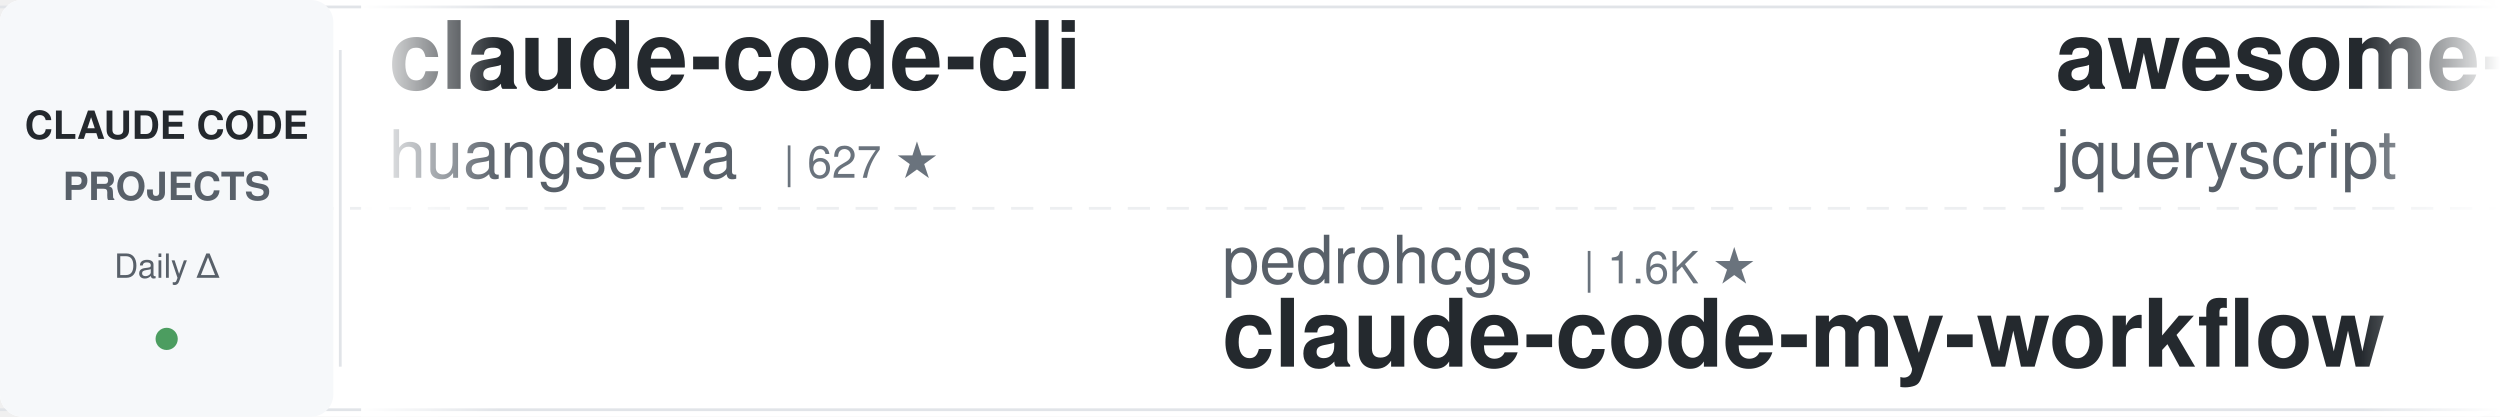
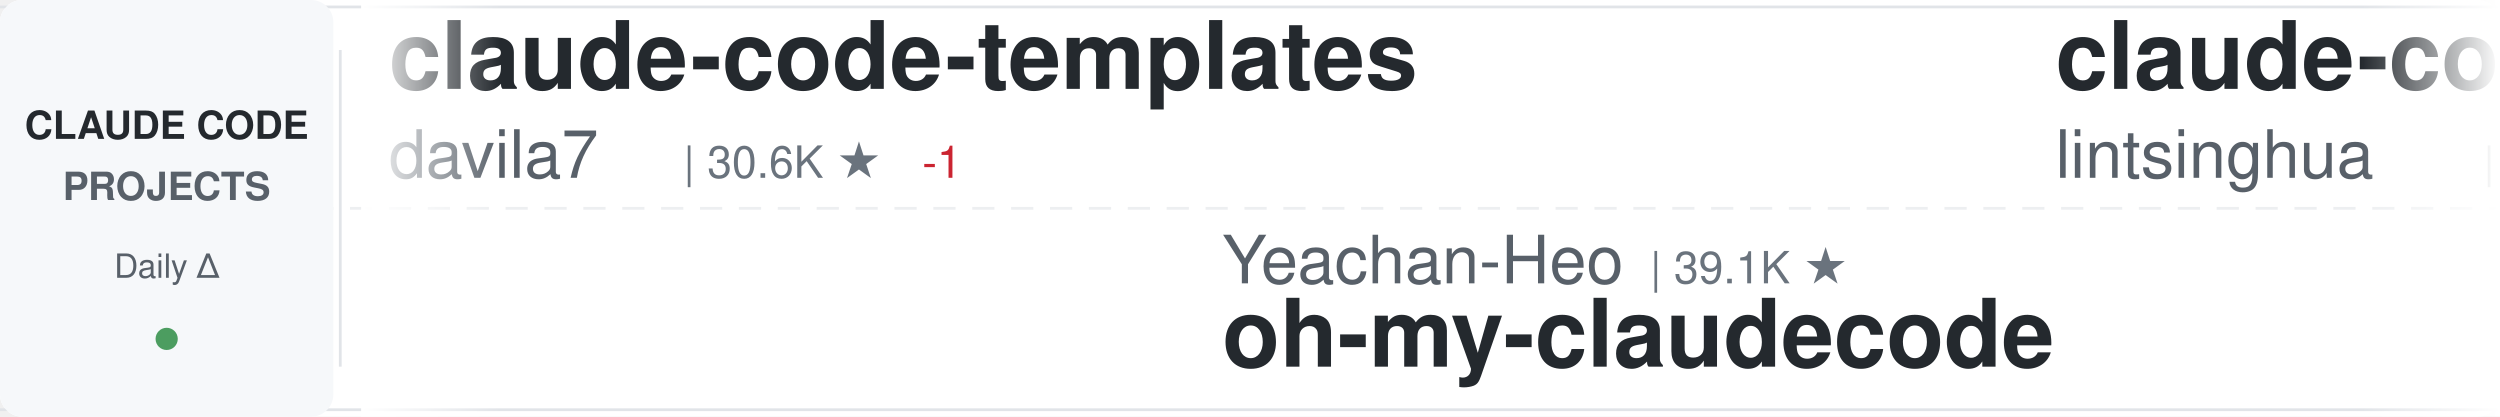
<svg xmlns="http://www.w3.org/2000/svg" width="900" height="150">
  <defs>
    <linearGradient id="awesomeLeftFade" x1="0%" y1="0%" x2="100%" y2="0%">
      <stop offset="0%" style="stop-color:#ffffff;stop-opacity:1" />
      <stop offset="100%" style="stop-color:#ffffff;stop-opacity:0" />
    </linearGradient>
    <linearGradient id="awesomeRightFade" x1="0%" y1="0%" x2="100%" y2="0%">
      <stop offset="0%" style="stop-color:#ffffff;stop-opacity:0" />
      <stop offset="100%" style="stop-color:#ffffff;stop-opacity:1" />
    </linearGradient>
  </defs>
  <rect width="900" height="150" fill="#ffffff" rx="8" />
  <rect x="0" y="2" width="900" height="1" fill="#e1e4e8" />
  <rect x="0" y="147" width="900" height="1" fill="#e1e4e8" />
  <line x1="0" y1="75" x2="900" y2="75" stroke="#e1e4e8" stroke-width="1" stroke-dasharray="8 6" opacity="0.6" />
  <rect x="0" y="0" width="120" height="150" fill="#f6f8fa" rx="8" />
  <text x="60" y="50" font-family="-apple-system, BlinkMacSystemFont, 'Segoe UI', Helvetica, Arial, sans-serif" font-size="14" font-weight="600" fill="#24292e" text-anchor="middle">CLAUDE CODE</text>
  <text x="60" y="72" font-family="-apple-system, BlinkMacSystemFont, 'Segoe UI', Helvetica, Arial, sans-serif" font-size="14" font-weight="600" fill="#586069" text-anchor="middle">PROJECTS</text>
  <text x="60" y="100" font-family="-apple-system, BlinkMacSystemFont, 'Segoe UI', Helvetica, Arial, sans-serif" font-size="12" font-weight="500" fill="#586069" text-anchor="middle">Daily Δ</text>
  <circle cx="60" cy="122" r="4" fill="#22863a" opacity="0.8" />
  <rect x="122" y="18" width="1" height="114" fill="#e1e4e8" />
  <clipPath id="awesomeTickerClip">
    <rect x="130" y="0" width="770" height="150" />
  </clipPath>
  <g clip-path="url(#awesomeTickerClip)">
    <g id="awesomeTickerItems">
      <animateTransform attributeName="transform" attributeType="XML" type="translate" from="0 0" to="-3000 0" dur="54s" repeatCount="indefinite" />
      <g transform="translate(0, 0)">
-         <text x="140" y="32" font-family="-apple-system, BlinkMacSystemFont, 'Segoe UI', Helvetica, Arial, sans-serif" font-size="34" font-weight="600" fill="#24292e">claude-code-cli</text>
-         <text x="140" y="64" font-family="-apple-system, BlinkMacSystemFont, 'Segoe UI', Helvetica, Arial, sans-serif" font-size="24" font-weight="400" fill="#586069">huangserva</text>
-         <text x="282" y="64" font-family="-apple-system, BlinkMacSystemFont, 'Segoe UI', Helvetica, Arial, sans-serif" font-size="16" font-weight="500" fill="#6a737d">| 627 ★</text>
+         <text x="140" y="32" font-family="-apple-system, BlinkMacSystemFont, 'Segoe UI', Helvetica, Arial, sans-serif" font-size="34" font-weight="600" fill="#24292e">claude-code-templates</text>
+         <text x="140" y="64" font-family="-apple-system, BlinkMacSystemFont, 'Segoe UI', Helvetica, Arial, sans-serif" font-size="24" font-weight="400" fill="#586069">davila7</text>
+         <text x="246" y="64" font-family="-apple-system, BlinkMacSystemFont, 'Segoe UI', Helvetica, Arial, sans-serif" font-size="16" font-weight="500" fill="#6a737d">| 30.6K ★</text>
+         <text x="332" y="64" font-family="-apple-system, BlinkMacSystemFont, 'Segoe UI', Helvetica, Arial, sans-serif" font-size="16" font-weight="500" fill="#cb2431"> -1</text>
      </g>
      <g transform="translate(300, 0)">
-         <text x="140" y="102" font-family="-apple-system, BlinkMacSystemFont, 'Segoe UI', Helvetica, Arial, sans-serif" font-size="24" font-weight="400" fill="#586069">pedrohcgs</text>
-         <text x="270" y="102" font-family="-apple-system, BlinkMacSystemFont, 'Segoe UI', Helvetica, Arial, sans-serif" font-size="16" font-weight="500" fill="#6a737d">| 1.6K ★</text>
-         <text x="140" y="132" font-family="-apple-system, BlinkMacSystemFont, 'Segoe UI', Helvetica, Arial, sans-serif" font-size="34" font-weight="600" fill="#24292e">claude-code-my-workflow</text>
+         <text x="140" y="102" font-family="-apple-system, BlinkMacSystemFont, 'Segoe UI', Helvetica, Arial, sans-serif" font-size="24" font-weight="400" fill="#586069">Yeachan-Heo</text>
+         <text x="294" y="102" font-family="-apple-system, BlinkMacSystemFont, 'Segoe UI', Helvetica, Arial, sans-serif" font-size="16" font-weight="500" fill="#6a737d">| 39.1K ★</text>
+         <text x="140" y="132" font-family="-apple-system, BlinkMacSystemFont, 'Segoe UI', Helvetica, Arial, sans-serif" font-size="34" font-weight="600" fill="#24292e">oh-my-claudecode</text>
      </g>
      <g transform="translate(600, 0)">
-         <text x="140" y="32" font-family="-apple-system, BlinkMacSystemFont, 'Segoe UI', Helvetica, Arial, sans-serif" font-size="34" font-weight="600" fill="#24292e">awesome-claude-code</text>
-         <text x="140" y="64" font-family="-apple-system, BlinkMacSystemFont, 'Segoe UI', Helvetica, Arial, sans-serif" font-size="24" font-weight="400" fill="#586069">jqueryscript</text>
-         <text x="306" y="64" font-family="-apple-system, BlinkMacSystemFont, 'Segoe UI', Helvetica, Arial, sans-serif" font-size="16" font-weight="500" fill="#6a737d">| 510 ★</text>
+         <text x="140" y="32" font-family="-apple-system, BlinkMacSystemFont, 'Segoe UI', Helvetica, Arial, sans-serif" font-size="34" font-weight="600" fill="#24292e">claude-code-book</text>
+         <text x="140" y="64" font-family="-apple-system, BlinkMacSystemFont, 'Segoe UI', Helvetica, Arial, sans-serif" font-size="24" font-weight="400" fill="#586069">lintsinghua</text>
+         <text x="294" y="64" font-family="-apple-system, BlinkMacSystemFont, 'Segoe UI', Helvetica, Arial, sans-serif" font-size="16" font-weight="500" fill="#6a737d">| 4.2K ★</text>
+         <text x="371" y="64" font-family="-apple-system, BlinkMacSystemFont, 'Segoe UI', Helvetica, Arial, sans-serif" font-size="16" font-weight="500" fill="#22863a"> +2</text>
      </g>
      <g transform="translate(900, 0)">
+         <text x="140" y="102" font-family="-apple-system, BlinkMacSystemFont, 'Segoe UI', Helvetica, Arial, sans-serif" font-size="24" font-weight="400" fill="#586069">jqueryscript</text>
+         <text x="306" y="102" font-family="-apple-system, BlinkMacSystemFont, 'Segoe UI', Helvetica, Arial, sans-serif" font-size="16" font-weight="500" fill="#6a737d">| 510 ★</text>
+         <text x="140" y="132" font-family="-apple-system, BlinkMacSystemFont, 'Segoe UI', Helvetica, Arial, sans-serif" font-size="34" font-weight="600" fill="#24292e">awesome-claude-code</text>
+       </g>
+       <g transform="translate(1200, 0)">
+         <text x="140" y="32" font-family="-apple-system, BlinkMacSystemFont, 'Segoe UI', Helvetica, Arial, sans-serif" font-size="34" font-weight="600" fill="#24292e">edmunds-claude-code</text>
+         <text x="140" y="64" font-family="-apple-system, BlinkMacSystemFont, 'Segoe UI', Helvetica, Arial, sans-serif" font-size="24" font-weight="400" fill="#586069">edmund-io</text>
+         <text x="270" y="64" font-family="-apple-system, BlinkMacSystemFont, 'Segoe UI', Helvetica, Arial, sans-serif" font-size="16" font-weight="500" fill="#6a737d">| 1.5K ★</text>
+       </g>
+       <g transform="translate(1500, 0)">
+         <text x="140" y="102" font-family="-apple-system, BlinkMacSystemFont, 'Segoe UI', Helvetica, Arial, sans-serif" font-size="24" font-weight="400" fill="#586069">krusemediallc</text>
+         <text x="318" y="102" font-family="-apple-system, BlinkMacSystemFont, 'Segoe UI', Helvetica, Arial, sans-serif" font-size="16" font-weight="500" fill="#6a737d">| 1.5K ★</text>
+         <text x="140" y="132" font-family="-apple-system, BlinkMacSystemFont, 'Segoe UI', Helvetica, Arial, sans-serif" font-size="34" font-weight="600" fill="#24292e">arcads-claude-code</text>
+       </g>
+       <g transform="translate(1800, 0)">
+         <text x="140" y="32" font-family="-apple-system, BlinkMacSystemFont, 'Segoe UI', Helvetica, Arial, sans-serif" font-size="34" font-weight="600" fill="#24292e">claude-code-telegram</text>
+         <text x="140" y="64" font-family="-apple-system, BlinkMacSystemFont, 'Segoe UI', Helvetica, Arial, sans-serif" font-size="24" font-weight="400" fill="#586069">RichardAtCT</text>
+         <text x="294" y="64" font-family="-apple-system, BlinkMacSystemFont, 'Segoe UI', Helvetica, Arial, sans-serif" font-size="16" font-weight="500" fill="#6a737d">| 2.8K ★</text>
+       </g>
+       <g transform="translate(2100, 0)">
+         <text x="140" y="102" font-family="-apple-system, BlinkMacSystemFont, 'Segoe UI', Helvetica, Arial, sans-serif" font-size="24" font-weight="400" fill="#586069">nicedreamzapp</text>
+         <text x="318" y="102" font-family="-apple-system, BlinkMacSystemFont, 'Segoe UI', Helvetica, Arial, sans-serif" font-size="16" font-weight="500" fill="#6a737d">| 3.3K ★</text>
+         <text x="395" y="102" font-family="-apple-system, BlinkMacSystemFont, 'Segoe UI', Helvetica, Arial, sans-serif" font-size="16" font-weight="500" fill="#22863a"> +1</text>
+         <text x="140" y="132" font-family="-apple-system, BlinkMacSystemFont, 'Segoe UI', Helvetica, Arial, sans-serif" font-size="34" font-weight="600" fill="#24292e">claude-code-local</text>
+       </g>
+       <g transform="translate(2400, 0)">
+         <text x="140" y="32" font-family="-apple-system, BlinkMacSystemFont, 'Segoe UI', Helvetica, Arial, sans-serif" font-size="34" font-weight="600" fill="#24292e">claude_codex_bridge</text>
+         <text x="140" y="64" font-family="-apple-system, BlinkMacSystemFont, 'Segoe UI', Helvetica, Arial, sans-serif" font-size="24" font-weight="400" fill="#586069">SeemSeam</text>
+         <text x="258" y="64" font-family="-apple-system, BlinkMacSystemFont, 'Segoe UI', Helvetica, Arial, sans-serif" font-size="16" font-weight="500" fill="#6a737d">| 3.5K ★</text>
+       </g>
+       <g transform="translate(2700, 0)">
        <text x="140" y="102" font-family="-apple-system, BlinkMacSystemFont, 'Segoe UI', Helvetica, Arial, sans-serif" font-size="24" font-weight="400" fill="#586069">diet103</text>
        <text x="246" y="102" font-family="-apple-system, BlinkMacSystemFont, 'Segoe UI', Helvetica, Arial, sans-serif" font-size="16" font-weight="500" fill="#6a737d">| 10.0K ★</text>
        <text x="140" y="132" font-family="-apple-system, BlinkMacSystemFont, 'Segoe UI', Helvetica, Arial, sans-serif" font-size="34" font-weight="600" fill="#24292e">claude-code-infrastructu...</text>
      </g>
-       <g transform="translate(1200, 0)">
-         <text x="140" y="32" font-family="-apple-system, BlinkMacSystemFont, 'Segoe UI', Helvetica, Arial, sans-serif" font-size="34" font-weight="600" fill="#24292e">claude-code-security-rev...</text>
-         <text x="140" y="64" font-family="-apple-system, BlinkMacSystemFont, 'Segoe UI', Helvetica, Arial, sans-serif" font-size="24" font-weight="400" fill="#586069">anthropics</text>
-         <text x="282" y="64" font-family="-apple-system, BlinkMacSystemFont, 'Segoe UI', Helvetica, Arial, sans-serif" font-size="16" font-weight="500" fill="#6a737d">| 6.2K ★</text>
-         <text x="359" y="64" font-family="-apple-system, BlinkMacSystemFont, 'Segoe UI', Helvetica, Arial, sans-serif" font-size="16" font-weight="500" fill="#22863a"> +2</text>
-       </g>
-       <g transform="translate(1500, 0)">
-         <text x="140" y="102" font-family="-apple-system, BlinkMacSystemFont, 'Segoe UI', Helvetica, Arial, sans-serif" font-size="24" font-weight="400" fill="#586069">anthropics</text>
-         <text x="282" y="102" font-family="-apple-system, BlinkMacSystemFont, 'Segoe UI', Helvetica, Arial, sans-serif" font-size="16" font-weight="500" fill="#6a737d">| 175.4K ★</text>
-         <text x="377" y="102" font-family="-apple-system, BlinkMacSystemFont, 'Segoe UI', Helvetica, Arial, sans-serif" font-size="16" font-weight="500" fill="#22863a"> +21</text>
-         <text x="140" y="132" font-family="-apple-system, BlinkMacSystemFont, 'Segoe UI', Helvetica, Arial, sans-serif" font-size="34" font-weight="600" fill="#24292e">skills</text>
-       </g>
-       <g transform="translate(1800, 0)">
-         <text x="140" y="32" font-family="-apple-system, BlinkMacSystemFont, 'Segoe UI', Helvetica, Arial, sans-serif" font-size="34" font-weight="600" fill="#24292e">pi-vs-claude-code</text>
-         <text x="140" y="64" font-family="-apple-system, BlinkMacSystemFont, 'Segoe UI', Helvetica, Arial, sans-serif" font-size="24" font-weight="400" fill="#586069">disler</text>
-         <text x="234" y="64" font-family="-apple-system, BlinkMacSystemFont, 'Segoe UI', Helvetica, Arial, sans-serif" font-size="16" font-weight="500" fill="#6a737d">| 1.7K ★</text>
-       </g>
-       <g transform="translate(2100, 0)">
-         <text x="140" y="102" font-family="-apple-system, BlinkMacSystemFont, 'Segoe UI', Helvetica, Arial, sans-serif" font-size="24" font-weight="400" fill="#586069">KPR111</text>
-         <text x="234" y="102" font-family="-apple-system, BlinkMacSystemFont, 'Segoe UI', Helvetica, Arial, sans-serif" font-size="16" font-weight="500" fill="#6a737d">| 18 ★</text>
-         <text x="140" y="132" font-family="-apple-system, BlinkMacSystemFont, 'Segoe UI', Helvetica, Arial, sans-serif" font-size="34" font-weight="600" fill="#24292e">Claude-Code</text>
-       </g>
-       <g transform="translate(2400, 0)">
-         <text x="140" y="32" font-family="-apple-system, BlinkMacSystemFont, 'Segoe UI', Helvetica, Arial, sans-serif" font-size="34" font-weight="600" fill="#24292e">Auto-claude-code-researc...</text>
-         <text x="140" y="64" font-family="-apple-system, BlinkMacSystemFont, 'Segoe UI', Helvetica, Arial, sans-serif" font-size="24" font-weight="400" fill="#586069">wanshuiyin</text>
-         <text x="282" y="64" font-family="-apple-system, BlinkMacSystemFont, 'Segoe UI', Helvetica, Arial, sans-serif" font-size="16" font-weight="500" fill="#6a737d">| 15.9K ★</text>
-         <text x="368" y="64" font-family="-apple-system, BlinkMacSystemFont, 'Segoe UI', Helvetica, Arial, sans-serif" font-size="16" font-weight="500" fill="#22863a"> +7</text>
-       </g>
-       <g transform="translate(2700, 0)">
-         <text x="140" y="102" font-family="-apple-system, BlinkMacSystemFont, 'Segoe UI', Helvetica, Arial, sans-serif" font-size="24" font-weight="400" fill="#586069">lorryjovens-hub</text>
-         <text x="342" y="102" font-family="-apple-system, BlinkMacSystemFont, 'Segoe UI', Helvetica, Arial, sans-serif" font-size="16" font-weight="500" fill="#6a737d">| 1.7K ★</text>
-         <text x="140" y="132" font-family="-apple-system, BlinkMacSystemFont, 'Segoe UI', Helvetica, Arial, sans-serif" font-size="34" font-weight="600" fill="#24292e">claude-code-rust</text>
-       </g>
      <g transform="translate(3000, 0)">
-         <text x="140" y="32" font-family="-apple-system, BlinkMacSystemFont, 'Segoe UI', Helvetica, Arial, sans-serif" font-size="34" font-weight="600" fill="#24292e">claude-code-cli</text>
-         <text x="140" y="64" font-family="-apple-system, BlinkMacSystemFont, 'Segoe UI', Helvetica, Arial, sans-serif" font-size="24" font-weight="400" fill="#586069">huangserva</text>
-         <text x="282" y="64" font-family="-apple-system, BlinkMacSystemFont, 'Segoe UI', Helvetica, Arial, sans-serif" font-size="16" font-weight="500" fill="#6a737d">| 627 ★</text>
+         <text x="140" y="32" font-family="-apple-system, BlinkMacSystemFont, 'Segoe UI', Helvetica, Arial, sans-serif" font-size="34" font-weight="600" fill="#24292e">claude-code-templates</text>
+         <text x="140" y="64" font-family="-apple-system, BlinkMacSystemFont, 'Segoe UI', Helvetica, Arial, sans-serif" font-size="24" font-weight="400" fill="#586069">davila7</text>
+         <text x="246" y="64" font-family="-apple-system, BlinkMacSystemFont, 'Segoe UI', Helvetica, Arial, sans-serif" font-size="16" font-weight="500" fill="#6a737d">| 30.6K ★</text>
+         <text x="332" y="64" font-family="-apple-system, BlinkMacSystemFont, 'Segoe UI', Helvetica, Arial, sans-serif" font-size="16" font-weight="500" fill="#cb2431"> -1</text>
      </g>
      <g transform="translate(3300, 0)">
-         <text x="140" y="102" font-family="-apple-system, BlinkMacSystemFont, 'Segoe UI', Helvetica, Arial, sans-serif" font-size="24" font-weight="400" fill="#586069">pedrohcgs</text>
-         <text x="270" y="102" font-family="-apple-system, BlinkMacSystemFont, 'Segoe UI', Helvetica, Arial, sans-serif" font-size="16" font-weight="500" fill="#6a737d">| 1.6K ★</text>
-         <text x="140" y="132" font-family="-apple-system, BlinkMacSystemFont, 'Segoe UI', Helvetica, Arial, sans-serif" font-size="34" font-weight="600" fill="#24292e">claude-code-my-workflow</text>
+         <text x="140" y="102" font-family="-apple-system, BlinkMacSystemFont, 'Segoe UI', Helvetica, Arial, sans-serif" font-size="24" font-weight="400" fill="#586069">Yeachan-Heo</text>
+         <text x="294" y="102" font-family="-apple-system, BlinkMacSystemFont, 'Segoe UI', Helvetica, Arial, sans-serif" font-size="16" font-weight="500" fill="#6a737d">| 39.1K ★</text>
+         <text x="140" y="132" font-family="-apple-system, BlinkMacSystemFont, 'Segoe UI', Helvetica, Arial, sans-serif" font-size="34" font-weight="600" fill="#24292e">oh-my-claudecode</text>
      </g>
      <g transform="translate(3600, 0)">
-         <text x="140" y="32" font-family="-apple-system, BlinkMacSystemFont, 'Segoe UI', Helvetica, Arial, sans-serif" font-size="34" font-weight="600" fill="#24292e">awesome-claude-code</text>
-         <text x="140" y="64" font-family="-apple-system, BlinkMacSystemFont, 'Segoe UI', Helvetica, Arial, sans-serif" font-size="24" font-weight="400" fill="#586069">jqueryscript</text>
-         <text x="306" y="64" font-family="-apple-system, BlinkMacSystemFont, 'Segoe UI', Helvetica, Arial, sans-serif" font-size="16" font-weight="500" fill="#6a737d">| 510 ★</text>
+         <text x="140" y="32" font-family="-apple-system, BlinkMacSystemFont, 'Segoe UI', Helvetica, Arial, sans-serif" font-size="34" font-weight="600" fill="#24292e">claude-code-book</text>
+         <text x="140" y="64" font-family="-apple-system, BlinkMacSystemFont, 'Segoe UI', Helvetica, Arial, sans-serif" font-size="24" font-weight="400" fill="#586069">lintsinghua</text>
+         <text x="294" y="64" font-family="-apple-system, BlinkMacSystemFont, 'Segoe UI', Helvetica, Arial, sans-serif" font-size="16" font-weight="500" fill="#6a737d">| 4.2K ★</text>
+         <text x="371" y="64" font-family="-apple-system, BlinkMacSystemFont, 'Segoe UI', Helvetica, Arial, sans-serif" font-size="16" font-weight="500" fill="#22863a"> +2</text>
      </g>
      <g transform="translate(3900, 0)">
-         <text x="140" y="102" font-family="-apple-system, BlinkMacSystemFont, 'Segoe UI', Helvetica, Arial, sans-serif" font-size="24" font-weight="400" fill="#586069">diet103</text>
-         <text x="246" y="102" font-family="-apple-system, BlinkMacSystemFont, 'Segoe UI', Helvetica, Arial, sans-serif" font-size="16" font-weight="500" fill="#6a737d">| 10.0K ★</text>
-         <text x="140" y="132" font-family="-apple-system, BlinkMacSystemFont, 'Segoe UI', Helvetica, Arial, sans-serif" font-size="34" font-weight="600" fill="#24292e">claude-code-infrastructu...</text>
+         <text x="140" y="102" font-family="-apple-system, BlinkMacSystemFont, 'Segoe UI', Helvetica, Arial, sans-serif" font-size="24" font-weight="400" fill="#586069">jqueryscript</text>
+         <text x="306" y="102" font-family="-apple-system, BlinkMacSystemFont, 'Segoe UI', Helvetica, Arial, sans-serif" font-size="16" font-weight="500" fill="#6a737d">| 510 ★</text>
+         <text x="140" y="132" font-family="-apple-system, BlinkMacSystemFont, 'Segoe UI', Helvetica, Arial, sans-serif" font-size="34" font-weight="600" fill="#24292e">awesome-claude-code</text>
      </g>
    </g>
  </g>
  <rect x="130" y="0" width="50" height="150" fill="url(#awesomeLeftFade)" />
  <rect x="850" y="0" width="50" height="150" fill="url(#awesomeRightFade)" />
</svg>
